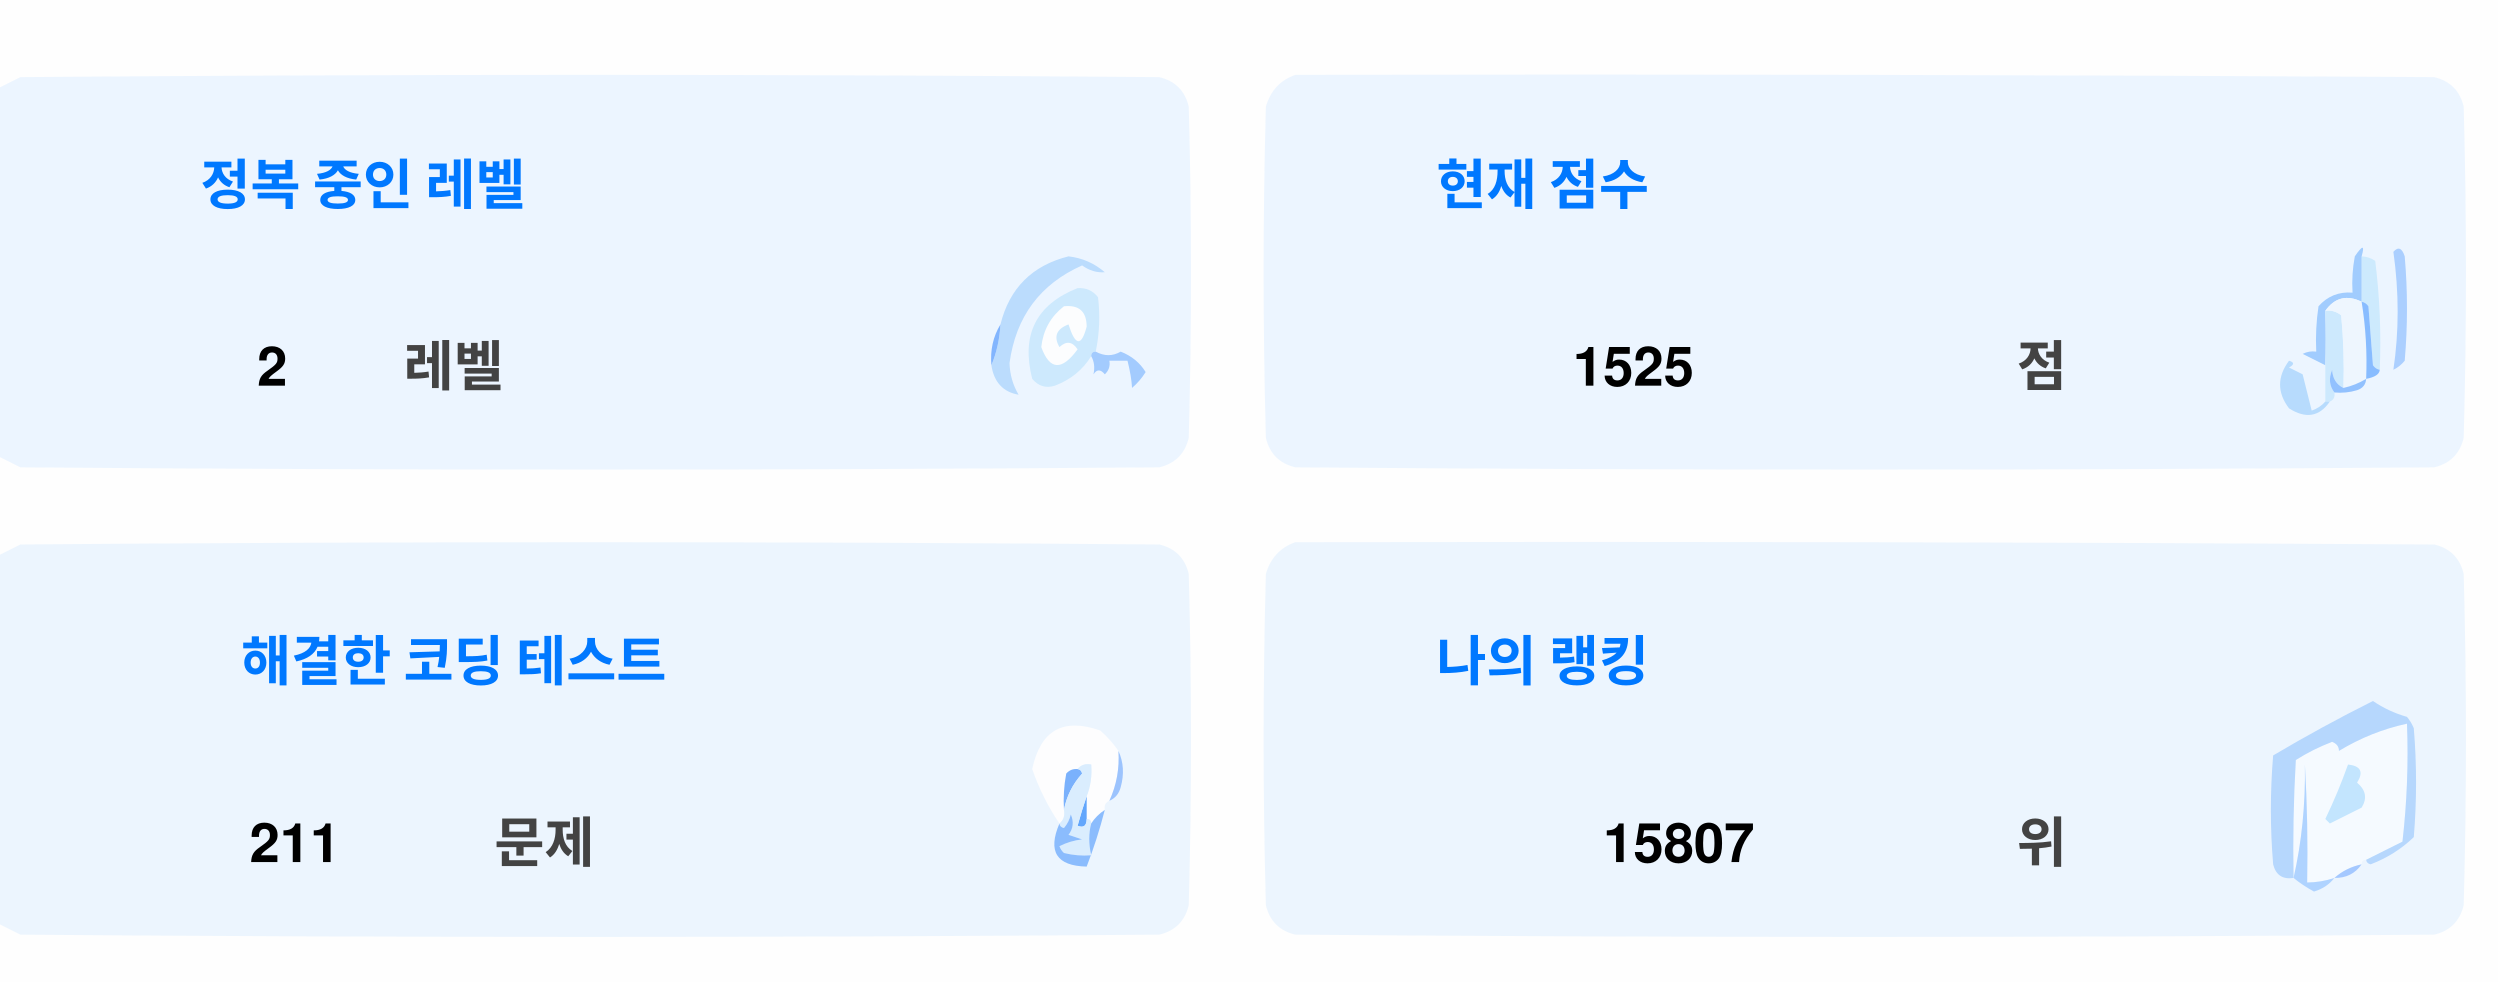
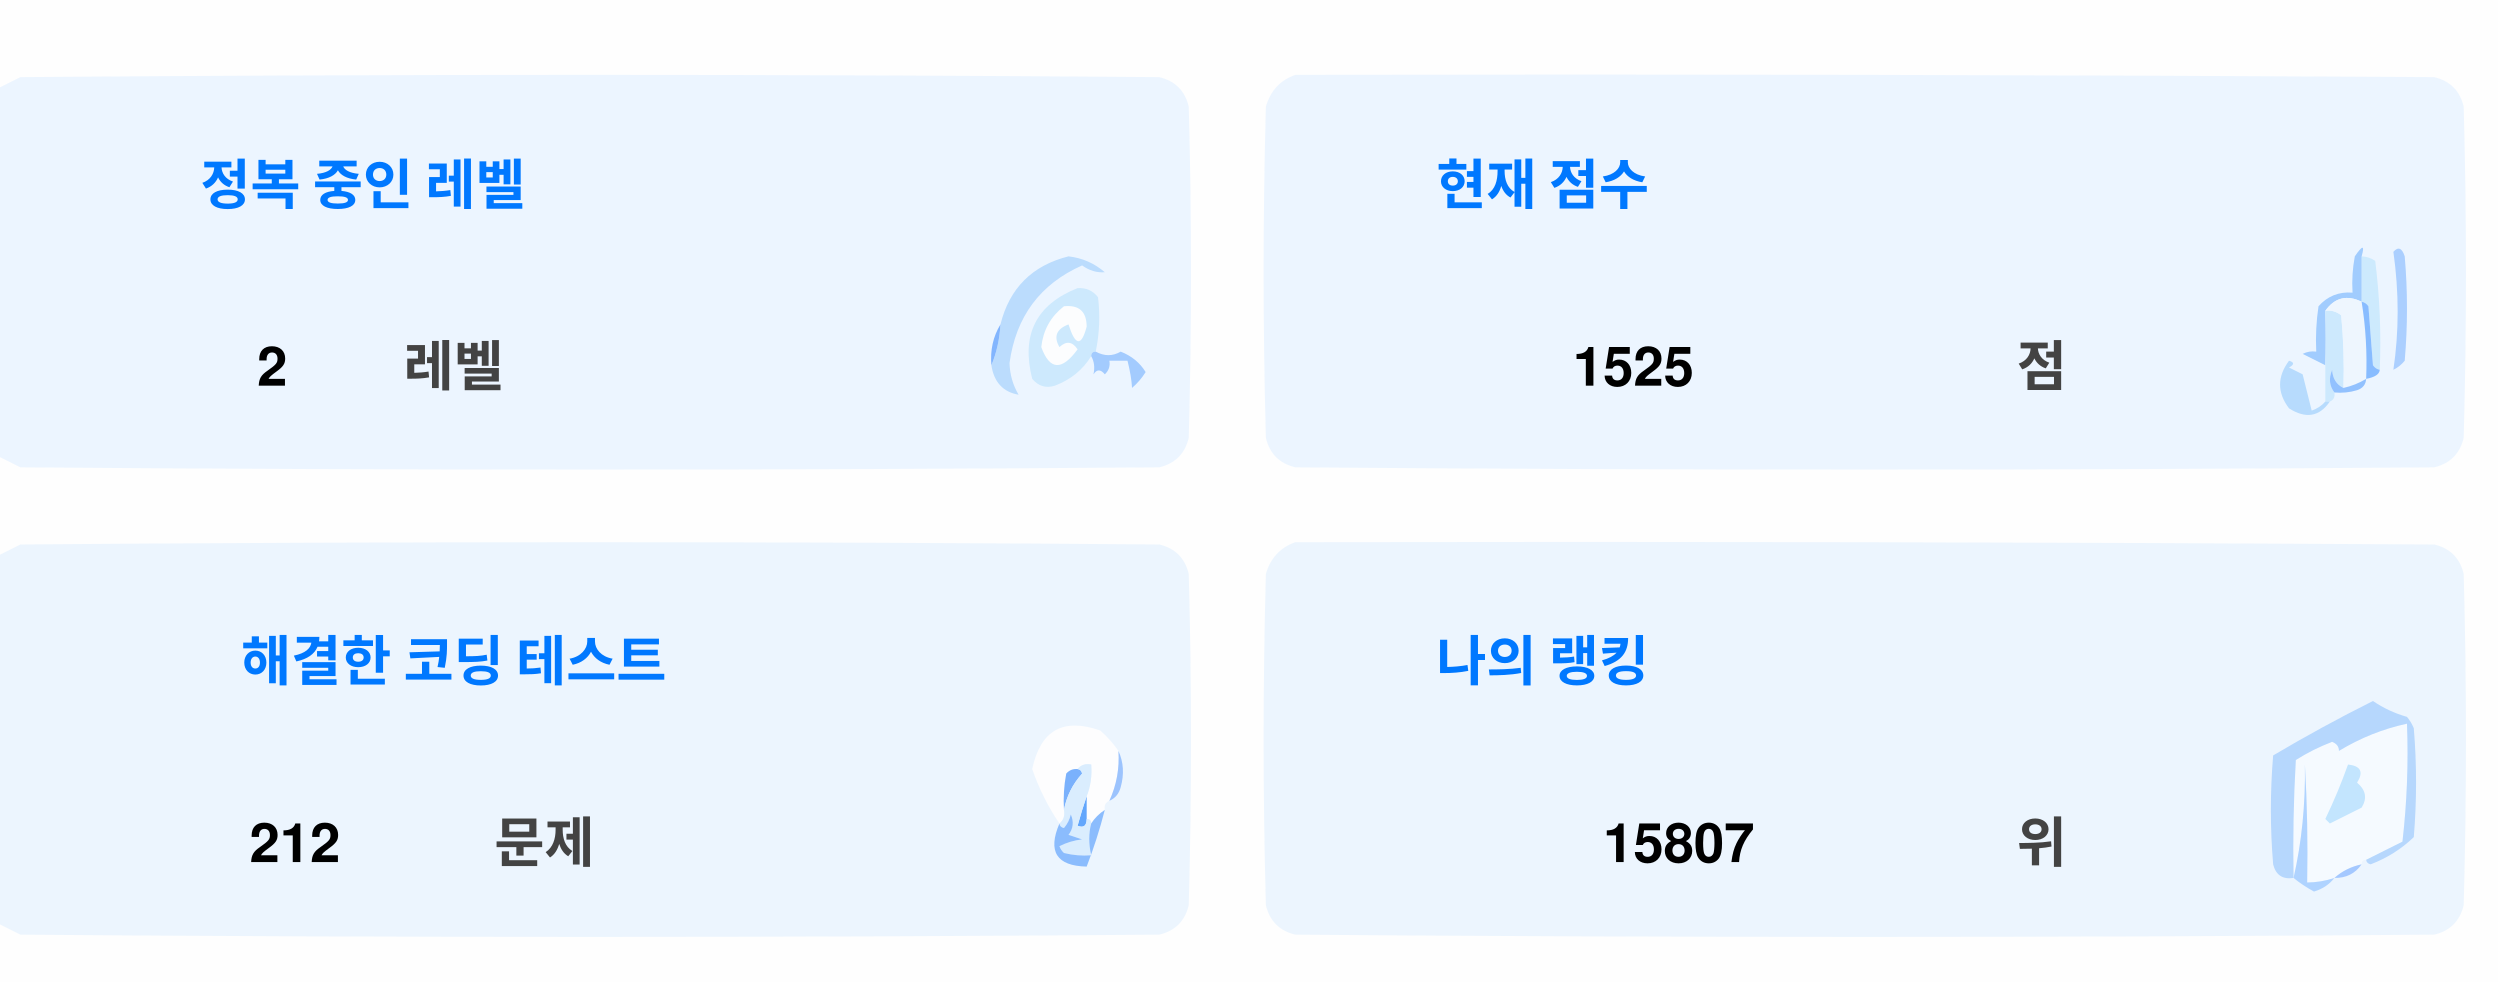
<svg xmlns="http://www.w3.org/2000/svg" version="1.1" width="551px" height="217px" style="shape-rendering:geometricPrecision; text-rendering:geometricPrecision; image-rendering:optimizeQuality; fill-rule:evenodd; clip-rule:evenodd">
  <style>.title {fill: #434343;font-size: 1rem;line-height: 1.5rem;font-weight: bold;font-family: -apple-system, BlinkMacSystemFont, Segoe UI, Helvetica, Arial, sans-serif, Apple Color Emoji, Segoe UI Emoji;}.desc {fill: #434343;font-size: 2.5rem;font-weight: bold;line-height: 1.5rem;font-family: -apple-system, BlinkMacSystemFont, Segoe UI, Helvetica, Arial, sans-serif, Apple Color Emoji, Segoe UI Emoji;}.desc-2 {fill: #434343;font-size: 1rem;font-weight: bold;line-height: 1.5rem;font-family: -apple-system, BlinkMacSystemFont, Segoe UI, Helvetica, Arial, sans-serif, Apple Color Emoji, Segoe UI Emoji;}.text, .desc {animation: twinkling 4s ease-in-out infinite;}@keyframes twinkling {40% { opacity: 1; }50% { opacity: 0.5; }60% { opacity: 1; }70% { opacity: 0.5; }80% { opacity: 1; }}</style>
  <g>
    <path style="opacity:1" fill="#fefefe" d="M -0.5,-0.5 C 183.167,-0.5 366.833,-0.5 550.5,-0.5C 550.5,71.833 550.5,144.167 550.5,216.5C 366.833,216.5 183.167,216.5 -0.5,216.5C -0.5,212.167 -0.5,207.833 -0.5,203.5C 1.14,204.32 2.807,205.153 4.5,206C 88.167,206.667 171.833,206.667 255.5,206C 259,205.167 261.167,203 262,199.5C 262.667,175.167 262.667,150.833 262,126.5C 261.167,123 259,120.833 255.5,120C 171.833,119.333 88.167,119.333 4.5,120C 2.807,120.847 1.14,121.68 -0.5,122.5C -0.5,115.167 -0.5,107.833 -0.5,100.5C 1.14,101.32 2.807,102.153 4.5,103C 88.167,103.667 171.833,103.667 255.5,103C 259,102.167 261.167,100 262,96.5C 262.667,72.167 262.667,47.833 262,23.5C 261.167,20 259,17.833 255.5,17C 171.833,16.333 88.167,16.333 4.5,17C 2.807,17.847 1.14,18.68 -0.5,19.5C -0.5,12.833 -0.5,6.167 -0.5,-0.5 Z" />
  </g>
  <g>
    <path style="opacity:1" fill="#ecf5ff" d="M -0.5,100.5 C -0.5,73.5 -0.5,46.5 -0.5,19.5C 1.14,18.68 2.807,17.847 4.5,17C 88.167,16.333 171.833,16.333 255.5,17C 259,17.833 261.167,20 262,23.5C 262.667,47.833 262.667,72.167 262,96.5C 261.167,100 259,102.167 255.5,103C 171.833,103.667 88.167,103.667 4.5,103C 2.807,102.153 1.14,101.32 -0.5,100.5 Z" />
  </g>
  <g>
    <path style="opacity:1" fill="#ecf5ff" d="M 285.5,16.5 C 369.167,16.333 452.834,16.5 536.5,17C 540,17.833 542.167,20 543,23.5C 543.667,47.833 543.667,72.167 543,96.5C 542.167,100 540,102.167 536.5,103C 452.833,103.667 369.167,103.667 285.5,103C 282,102.167 279.833,100 279,96.5C 278.333,72.167 278.333,47.833 279,23.5C 280.018,19.985 282.185,17.652 285.5,16.5 Z" />
  </g>
  <g>
    <path style="opacity:1" fill="#cdeafd" d="M 520.5,56.5 C 521.583,56.539 522.583,56.873 523.5,57.5C 524.498,65.472 524.831,73.472 524.5,81.5C 523.883,81.389 523.383,81.056 523,80.5C 522.667,76.167 522.333,71.833 522,67.5C 521.617,66.944 521.117,66.611 520.5,66.5C 520.5,63.167 520.5,59.833 520.5,56.5 Z" />
  </g>
  <g>
    <path style="opacity:1" fill="#abcfff" d="M 527.5,55.5 C 528.566,54.308 529.399,54.641 530,56.5C 530.667,64.167 530.667,71.833 530,79.5C 529.311,80.357 528.478,81.023 527.5,81.5C 528.758,73.08 528.758,64.414 527.5,55.5 Z" />
  </g>
  <g>
    <path style="opacity:1" fill="#bbdcfd" d="M 218.5,80.5 C 219.657,77.727 220.324,74.727 220.5,71.5C 222.49,63.51 227.49,58.51 235.5,56.5C 238.528,56.847 241.194,58.014 243.5,60C 241.744,60.141 240.078,59.641 238.5,58.5C 229.247,62.607 223.914,69.773 222.5,80C 222.565,82.526 223.232,84.859 224.5,87C 221.07,86.397 219.07,84.231 218.5,80.5 Z" />
  </g>
  <g>
    <path style="opacity:1" fill="#cde9fd" d="M 241.5,77.5 C 240.833,77.5 240.5,77.833 240.5,78.5C 238.628,81.529 235.961,83.695 232.5,85C 230.536,85.624 228.869,85.124 227.5,83.5C 225.021,73.791 228.354,67.124 237.5,63.5C 239.374,63.39 240.874,64.056 242,65.5C 242.497,69.524 242.331,73.524 241.5,77.5 Z" />
  </g>
  <g>
    <path style="opacity:1" fill="#fcfdfe" d="M 234.5,67.5 C 237.826,67.162 239.493,68.662 239.5,72C 238.334,76.434 237,76.267 235.5,71.5C 232.832,72.515 232.166,74.182 233.5,76.5C 235.017,75.089 236.351,75.256 237.5,77C 234.006,81.771 231.34,81.605 229.5,76.5C 229.904,72.771 231.571,69.771 234.5,67.5 Z" />
  </g>
  <g>
    <path style="opacity:1" fill="#a1ccfe" d="M 520.5,56.5 C 520.5,59.833 520.5,63.167 520.5,66.5C 517.238,64.922 514.572,65.589 512.5,68.5C 512.617,72.81 512.617,76.81 512.5,80.5C 510.86,79.68 509.193,78.847 507.5,78C 508.448,77.517 509.448,77.35 510.5,77.5C 510.335,74.15 510.502,70.817 511,67.5C 512.995,65.253 515.495,64.253 518.5,64.5C 518.336,61.813 518.503,59.146 519,56.5C 520.731,53.969 521.231,53.969 520.5,56.5 Z" />
  </g>
  <g>
    <path style="opacity:1" fill="#cde9fd" d="M 512.5,68.5 C 513.822,68.33 514.989,68.663 516,69.5C 516.499,74.823 516.666,80.156 516.5,85.5C 514.955,84.77 514.122,83.437 514,81.5C 513.22,83.387 513.387,85.054 514.5,86.5C 514.672,87.492 514.338,88.158 513.5,88.5C 513.167,88.5 512.833,88.5 512.5,88.5C 512.5,85.833 512.5,83.167 512.5,80.5C 512.617,76.81 512.617,72.81 512.5,68.5 Z" />
  </g>
  <g>
    <path style="opacity:1" fill="#eef6fe" d="M 520.5,66.5 C 521.407,72.106 521.74,77.773 521.5,83.5C 519.95,84.441 518.284,85.108 516.5,85.5C 516.666,80.156 516.499,74.823 516,69.5C 514.989,68.663 513.822,68.33 512.5,68.5C 514.572,65.589 517.238,64.922 520.5,66.5 Z" />
  </g>
  <g>
    <path style="opacity:1" fill="#88bcff" d="M 520.5,66.5 C 521.117,66.611 521.617,66.944 522,67.5C 522.333,71.833 522.667,76.167 523,80.5C 523.383,81.056 523.883,81.389 524.5,81.5C 524.445,82.469 523.445,83.136 521.5,83.5C 521.74,77.773 521.407,72.106 520.5,66.5 Z" />
  </g>
  <g>
    <path style="opacity:1" fill="#82b5fe" d="M 220.5,71.5 C 220.324,74.727 219.657,77.727 218.5,80.5C 218.215,77.171 218.882,74.171 220.5,71.5 Z" />
  </g>
  <g>
    <path style="opacity:1" fill="#a3cbfe" d="M 240.5,78.5 C 240.5,77.833 240.833,77.5 241.5,77.5C 243.391,78.536 245.224,78.536 247,77.5C 249.391,78.429 251.225,79.929 252.5,82C 251.681,83.319 250.681,84.486 249.5,85.5C 249.409,83.777 249.075,81.777 248.5,79.5C 247.167,79.5 245.833,79.5 244.5,79.5C 244.719,80.675 244.386,81.675 243.5,82.5C 242.575,81.359 241.741,81.359 241,82.5C 241.331,80.981 241.164,79.648 240.5,78.5 Z" />
  </g>
  <g>
    <path style="opacity:1" fill="#b7dbfd" d="M 512.5,88.5 C 512.833,88.5 513.167,88.5 513.5,88.5C 511.199,91.857 508.199,92.357 504.5,90C 501.872,86.535 501.872,83.035 504.5,79.5C 505.696,79.846 505.696,80.346 504.5,81C 505.5,81.5 506.5,82 507.5,82.5C 508.167,85.167 508.833,87.833 509.5,90.5C 510.739,90.058 511.739,89.391 512.5,88.5 Z" />
  </g>
  <g>
    <path style="opacity:1" fill="#92c1fe" d="M 516.5,85.5 C 518.284,85.108 519.95,84.441 521.5,83.5C 521.423,84.75 520.756,85.583 519.5,86C 517.866,86.493 516.199,86.66 514.5,86.5C 513.387,85.054 513.22,83.387 514,81.5C 514.122,83.437 514.955,84.77 516.5,85.5 Z" />
  </g>
  <g>
    <path style="opacity:1" fill="#ecf5fe" d="M -0.5,203.5 C -0.5,176.5 -0.5,149.5 -0.5,122.5C 1.14,121.68 2.807,120.847 4.5,120C 88.167,119.333 171.833,119.333 255.5,120C 259,120.833 261.167,123 262,126.5C 262.667,150.833 262.667,175.167 262,199.5C 261.167,203 259,205.167 255.5,206C 171.833,206.667 88.167,206.667 4.5,206C 2.807,205.153 1.14,204.32 -0.5,203.5 Z" />
  </g>
  <g>
    <path style="opacity:1" fill="#ecf5fe" d="M 285.5,119.5 C 369.167,119.333 452.834,119.5 536.5,120C 540,120.833 542.167,123 543,126.5C 543.667,150.833 543.667,175.167 543,199.5C 542.167,203 540,205.167 536.5,206C 452.833,206.667 369.167,206.667 285.5,206C 282,205.167 279.833,203 279,199.5C 278.333,175.167 278.333,150.833 279,126.5C 280.018,122.985 282.185,120.652 285.5,119.5 Z" />
  </g>
  <g>
    <path style="opacity:1" fill="#fdfdfe" d="M 246.5,165.5 C 246.758,169.367 246.092,173.034 244.5,176.5C 243.662,176.842 243.328,177.508 243.5,178.5C 242.272,179.306 241.272,180.306 240.5,181.5C 240.5,180.833 240.167,180.5 239.5,180.5C 239.5,178.833 239.5,177.167 239.5,175.5C 240.369,173.283 240.702,170.95 240.5,168.5C 239.209,168.263 238.209,168.596 237.5,169.5C 236.504,169.414 235.671,169.748 235,170.5C 234.503,173.146 234.336,175.813 234.5,178.5C 234.737,179.791 234.404,180.791 233.5,181.5C 230.986,177.806 228.986,173.806 227.5,169.5C 229.309,160.957 234.309,158.124 242.5,161C 244.07,162.397 245.404,163.897 246.5,165.5 Z" />
  </g>
  <g>
    <path style="opacity:1" fill="#f5faff" d="M 521.5,189.5 C 520.833,189.5 520.5,189.833 520.5,190.5C 518.181,190.992 516.181,191.992 514.5,193.5C 512.565,194.15 510.565,194.483 508.5,194.5C 508.666,185.827 508.5,177.16 508,168.5C 508.141,177.227 507.308,185.56 505.5,193.5C 505.334,184.827 505.5,176.16 506,167.5C 508.527,165.903 511.194,164.57 514,163.5C 515.011,163.892 515.511,164.559 515.5,165.5C 520.21,162.641 525.21,160.641 530.5,159.5C 530.831,168.192 530.498,176.859 529.5,185.5C 526.807,186.847 524.14,188.18 521.5,189.5 Z" />
  </g>
  <g>
    <path style="opacity:1" fill="#b6d7fd" d="M 521.5,189.5 C 524.14,188.18 526.807,186.847 529.5,185.5C 530.498,176.859 530.831,168.192 530.5,159.5C 525.21,160.641 520.21,162.641 515.5,165.5C 515.511,164.559 515.011,163.892 514,163.5C 511.194,164.57 508.527,165.903 506,167.5C 505.5,176.16 505.334,184.827 505.5,193.5C 503.089,193.863 501.589,192.863 501,190.5C 500.333,182.5 500.333,174.5 501,166.5C 508.173,162.246 515.507,158.246 523,154.5C 525.304,156.068 527.804,157.235 530.5,158C 531.126,158.75 531.626,159.584 532,160.5C 532.667,168.5 532.667,176.5 532,184.5C 529.292,187.111 526.125,189.111 522.5,190.5C 521.893,190.376 521.56,190.043 521.5,189.5 Z" />
  </g>
  <g>
    <path style="opacity:1" fill="#c3e5fe" d="M 517.5,168.5 C 520.317,168.801 520.984,170.134 519.5,172.5C 521.439,174.122 521.772,175.956 520.5,178C 518.167,179.167 515.833,180.333 513.5,181.5C 513.167,181.167 512.833,180.833 512.5,180.5C 514.414,176.515 516.081,172.515 517.5,168.5 Z" />
  </g>
  <g>
    <path style="opacity:1" fill="#7ab1fc" d="M 237.5,169.5 C 238.043,169.56 238.376,169.893 238.5,170.5C 236.395,172.836 235.062,175.503 234.5,178.5C 234.336,175.813 234.503,173.146 235,170.5C 235.671,169.748 236.504,169.414 237.5,169.5 Z" />
  </g>
  <g>
    <path style="opacity:1" fill="#afd3ff" d="M 514.5,193.5 C 513.378,194.947 511.878,195.947 510,196.5C 508.348,195.601 506.848,194.601 505.5,193.5C 507.308,185.56 508.141,177.227 508,168.5C 508.5,177.16 508.666,185.827 508.5,194.5C 510.565,194.483 512.565,194.15 514.5,193.5 Z" />
  </g>
  <g>
    <path style="opacity:1" fill="#9cc3fd" d="M 246.5,165.5 C 247.634,167.966 247.801,170.633 247,173.5C 246.623,174.942 245.79,175.942 244.5,176.5C 246.092,173.034 246.758,169.367 246.5,165.5 Z" />
  </g>
  <g>
    <path style="opacity:1" fill="#62a6fc" d="M 239.5,175.5 C 239.5,177.167 239.5,178.833 239.5,180.5C 239.483,182.028 238.816,182.528 237.5,182C 238.117,179.723 238.784,177.556 239.5,175.5 Z" />
  </g>
  <g>
    <path style="opacity:1" fill="#daedfe" d="M 237.5,169.5 C 238.209,168.596 239.209,168.263 240.5,168.5C 240.702,170.95 240.369,173.283 239.5,175.5C 238.784,177.556 238.117,179.723 237.5,182C 238.816,182.528 239.483,182.028 239.5,180.5C 240.167,180.5 240.5,180.833 240.5,181.5C 239.918,183.669 239.918,186.002 240.5,188.5C 238.473,188.662 236.473,188.495 234.5,188C 234.043,187.586 233.709,187.086 233.5,186.5C 235.078,185.702 236.744,185.202 238.5,185C 237.5,184.667 236.5,184.333 235.5,184C 236.554,182.612 236.72,181.112 236,179.5C 235.751,180.624 235.251,181.624 234.5,182.5C 233.893,182.376 233.56,182.043 233.5,181.5C 234.404,180.791 234.737,179.791 234.5,178.5C 235.062,175.503 236.395,172.836 238.5,170.5C 238.376,169.893 238.043,169.56 237.5,169.5 Z" />
  </g>
  <g>
    <path style="opacity:1" fill="#8bbcfd" d="M 243.5,178.5 C 242.395,182.803 241.062,186.969 239.5,191C 232.857,190.847 230.857,187.68 233.5,181.5C 233.56,182.043 233.893,182.376 234.5,182.5C 235.251,181.624 235.751,180.624 236,179.5C 236.72,181.112 236.554,182.612 235.5,184C 236.5,184.333 237.5,184.667 238.5,185C 236.744,185.202 235.078,185.702 233.5,186.5C 233.709,187.086 234.043,187.586 234.5,188C 236.473,188.495 238.473,188.662 240.5,188.5C 239.918,186.002 239.918,183.669 240.5,181.5C 241.272,180.306 242.272,179.306 243.5,178.5 Z" />
  </g>
  <g>
    <path style="opacity:1" fill="#a4c8ff" d="M 520.5,190.5 C 519.089,192.539 517.089,193.539 514.5,193.5C 516.181,191.992 518.181,190.992 520.5,190.5 Z" />
  </g>
  <text text-anchor="middle" x="80" y="45" class="title" style="fill:#0078ff;" stroke="#none" stroke-width="1">정복 중인 레벨</text>
  <text text-anchor="middle" x="60" y="85" class="desc" style="fill:#000000;" stroke="#none" stroke-width="1">2</text>
  <text text-anchor="middle" x="100" y="85" class="desc-2" style="fill:#434343;" stroke="#none" stroke-width="1">레벨</text>
  <text text-anchor="middle" x="340" y="45" class="title" style="fill:#0078ff;" stroke="#none" stroke-width="1">현재 점수</text>
  <text text-anchor="middle" x="360" y="85" class="desc" style="fill:#000000;" stroke="#none" stroke-width="1">1525</text>
  <text text-anchor="middle" x="450" y="85" class="desc-2" style="fill:#434343;" stroke="#none" stroke-width="1">점</text>
  <text text-anchor="middle" x="100" y="150" class="title" style="fill:#0078ff;" stroke="#none" stroke-width="1">해결한 코딩 테스트</text>
-   <text text-anchor="middle" x="65" y="190" class="desc" style="fill:#000000;" stroke="#none" stroke-width="1">211</text>
+   <text text-anchor="middle" x="65" y="190" class="desc" style="fill:#000000;" stroke="#none" stroke-width="1">212</text>
  <text text-anchor="middle" x="120" y="190" class="desc-2" style="fill:#434343;" stroke="#none" stroke-width="1">문제</text>
  <text text-anchor="middle" x="340" y="150" class="title" style="fill:#0078ff;" stroke="#none" stroke-width="1">나의 랭킹</text>
  <text text-anchor="middle" x="370" y="190" class="desc" style="fill:#000000;" stroke="#none" stroke-width="1">15807</text>
  <text text-anchor="middle" x="450" y="190" class="desc-2" style="fill:#434343;" stroke="#none" stroke-width="1">위</text>
</svg>
